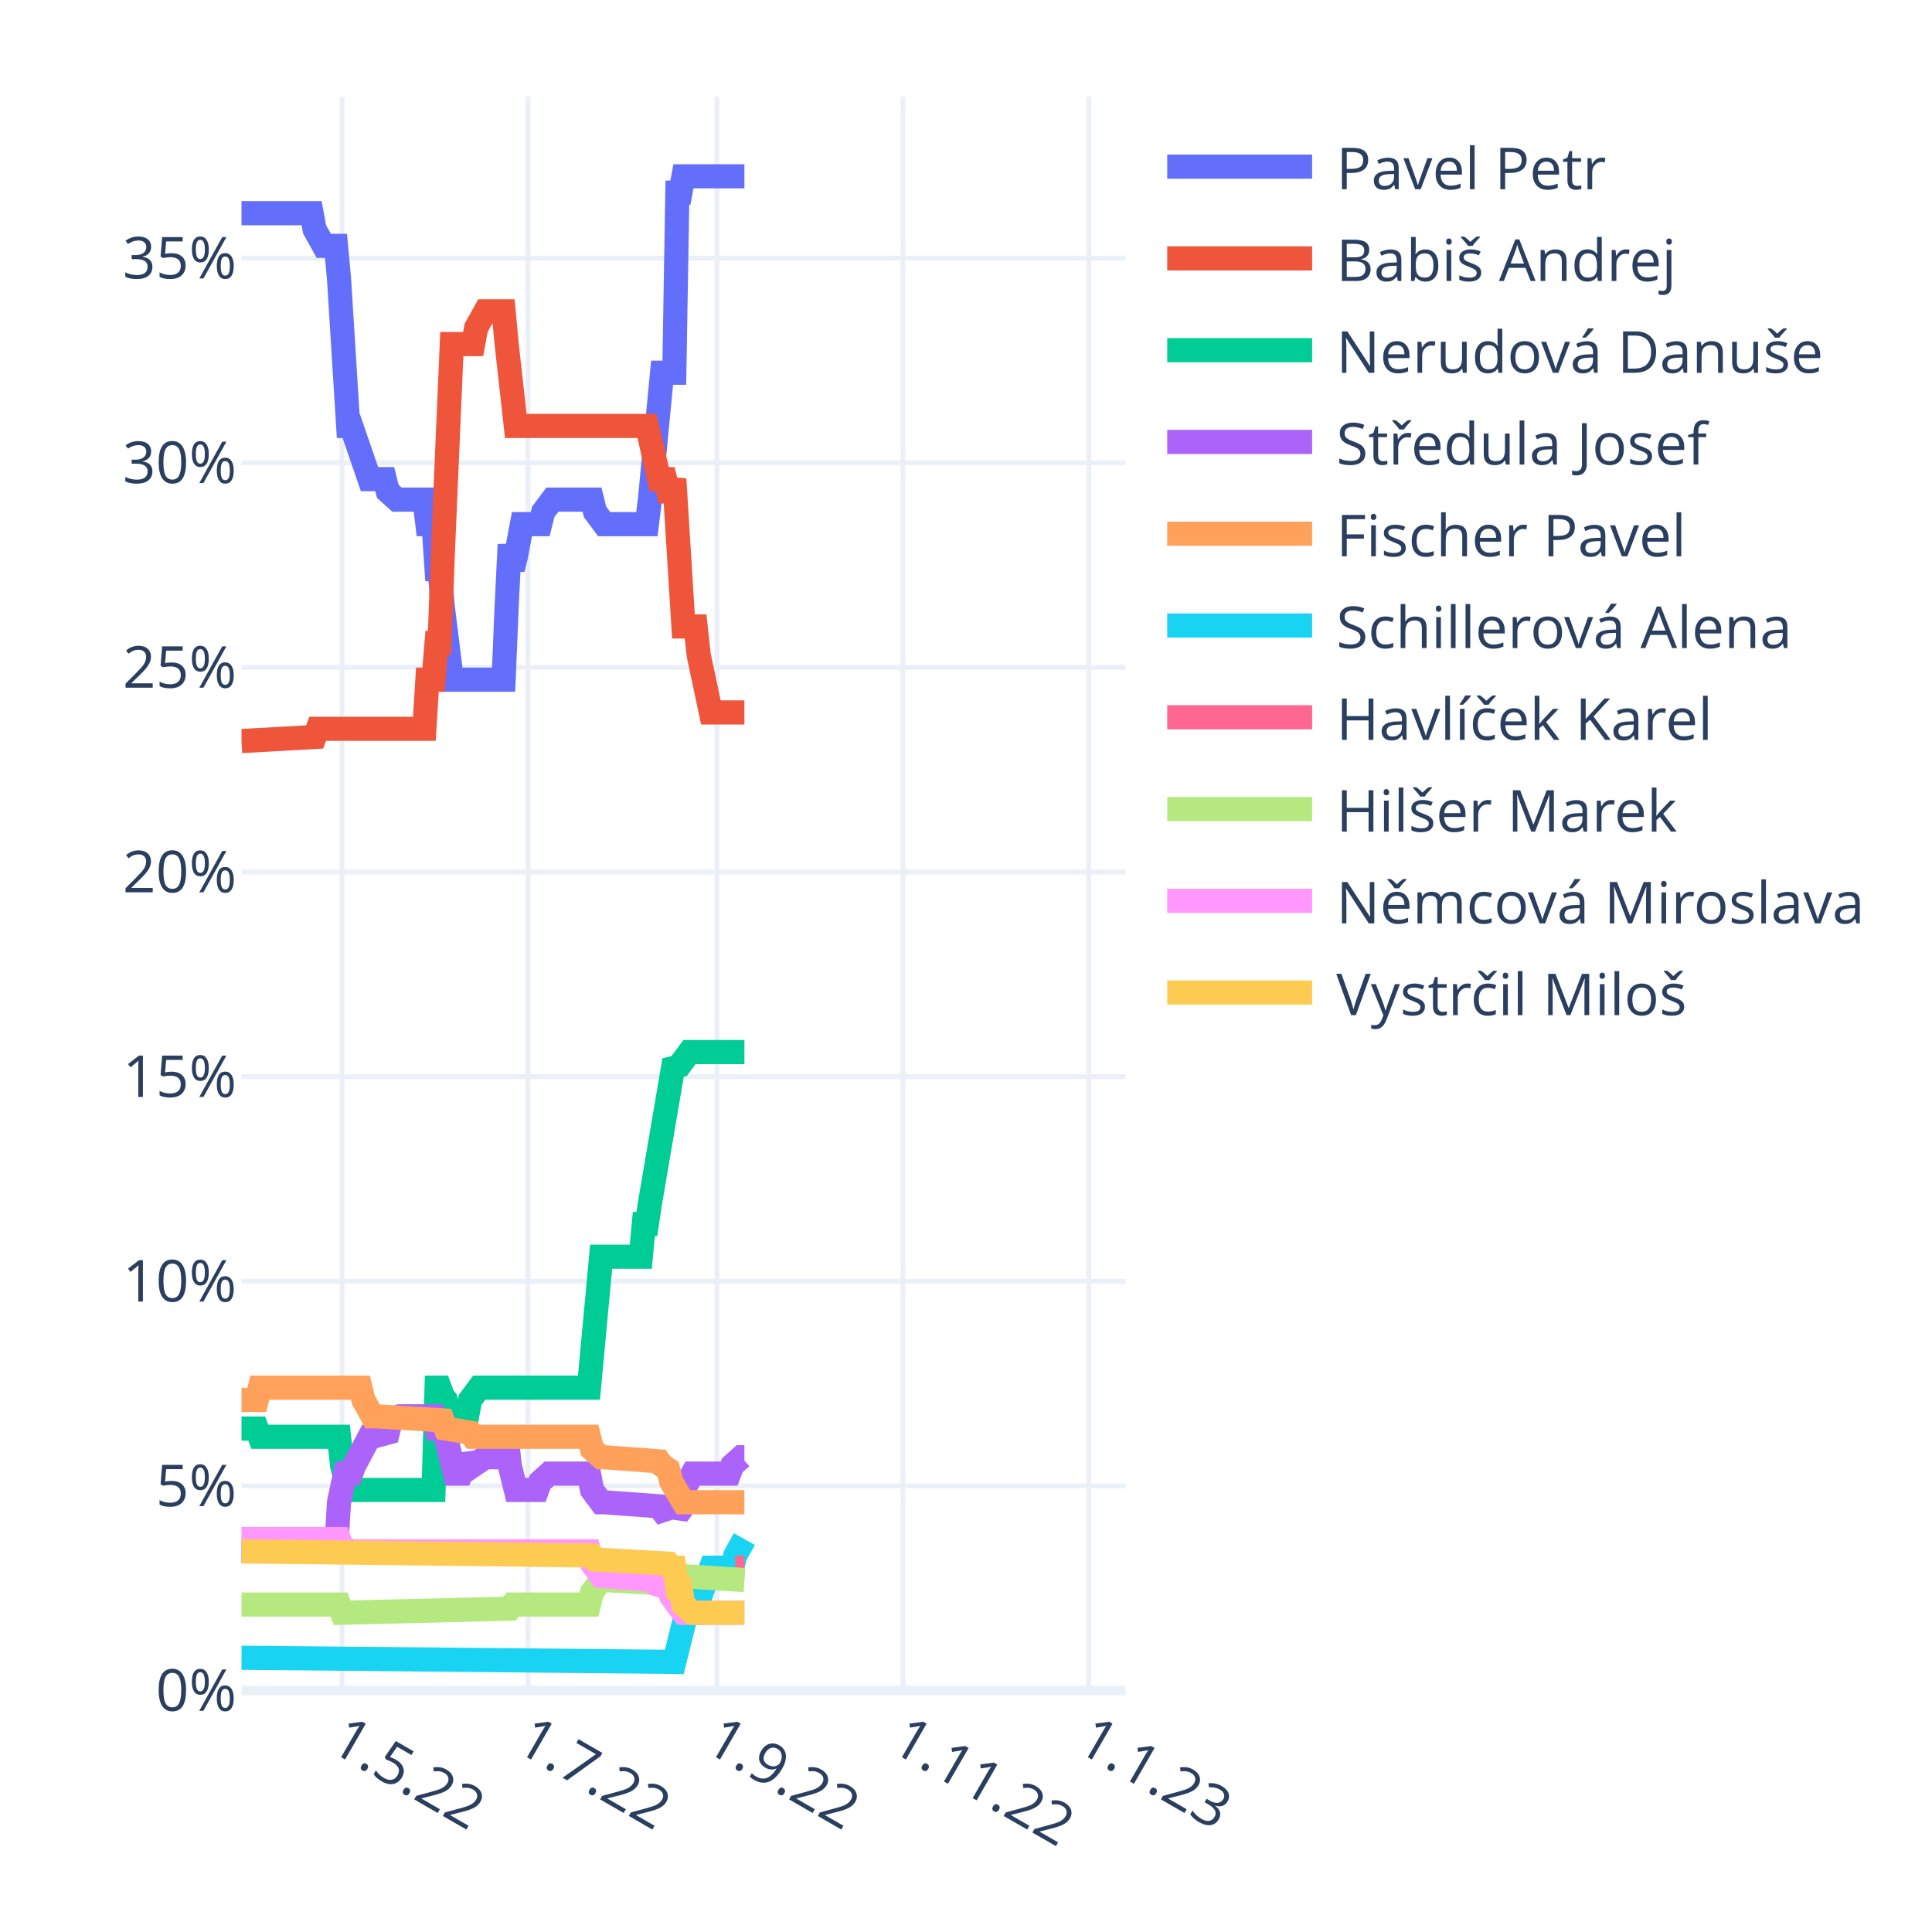
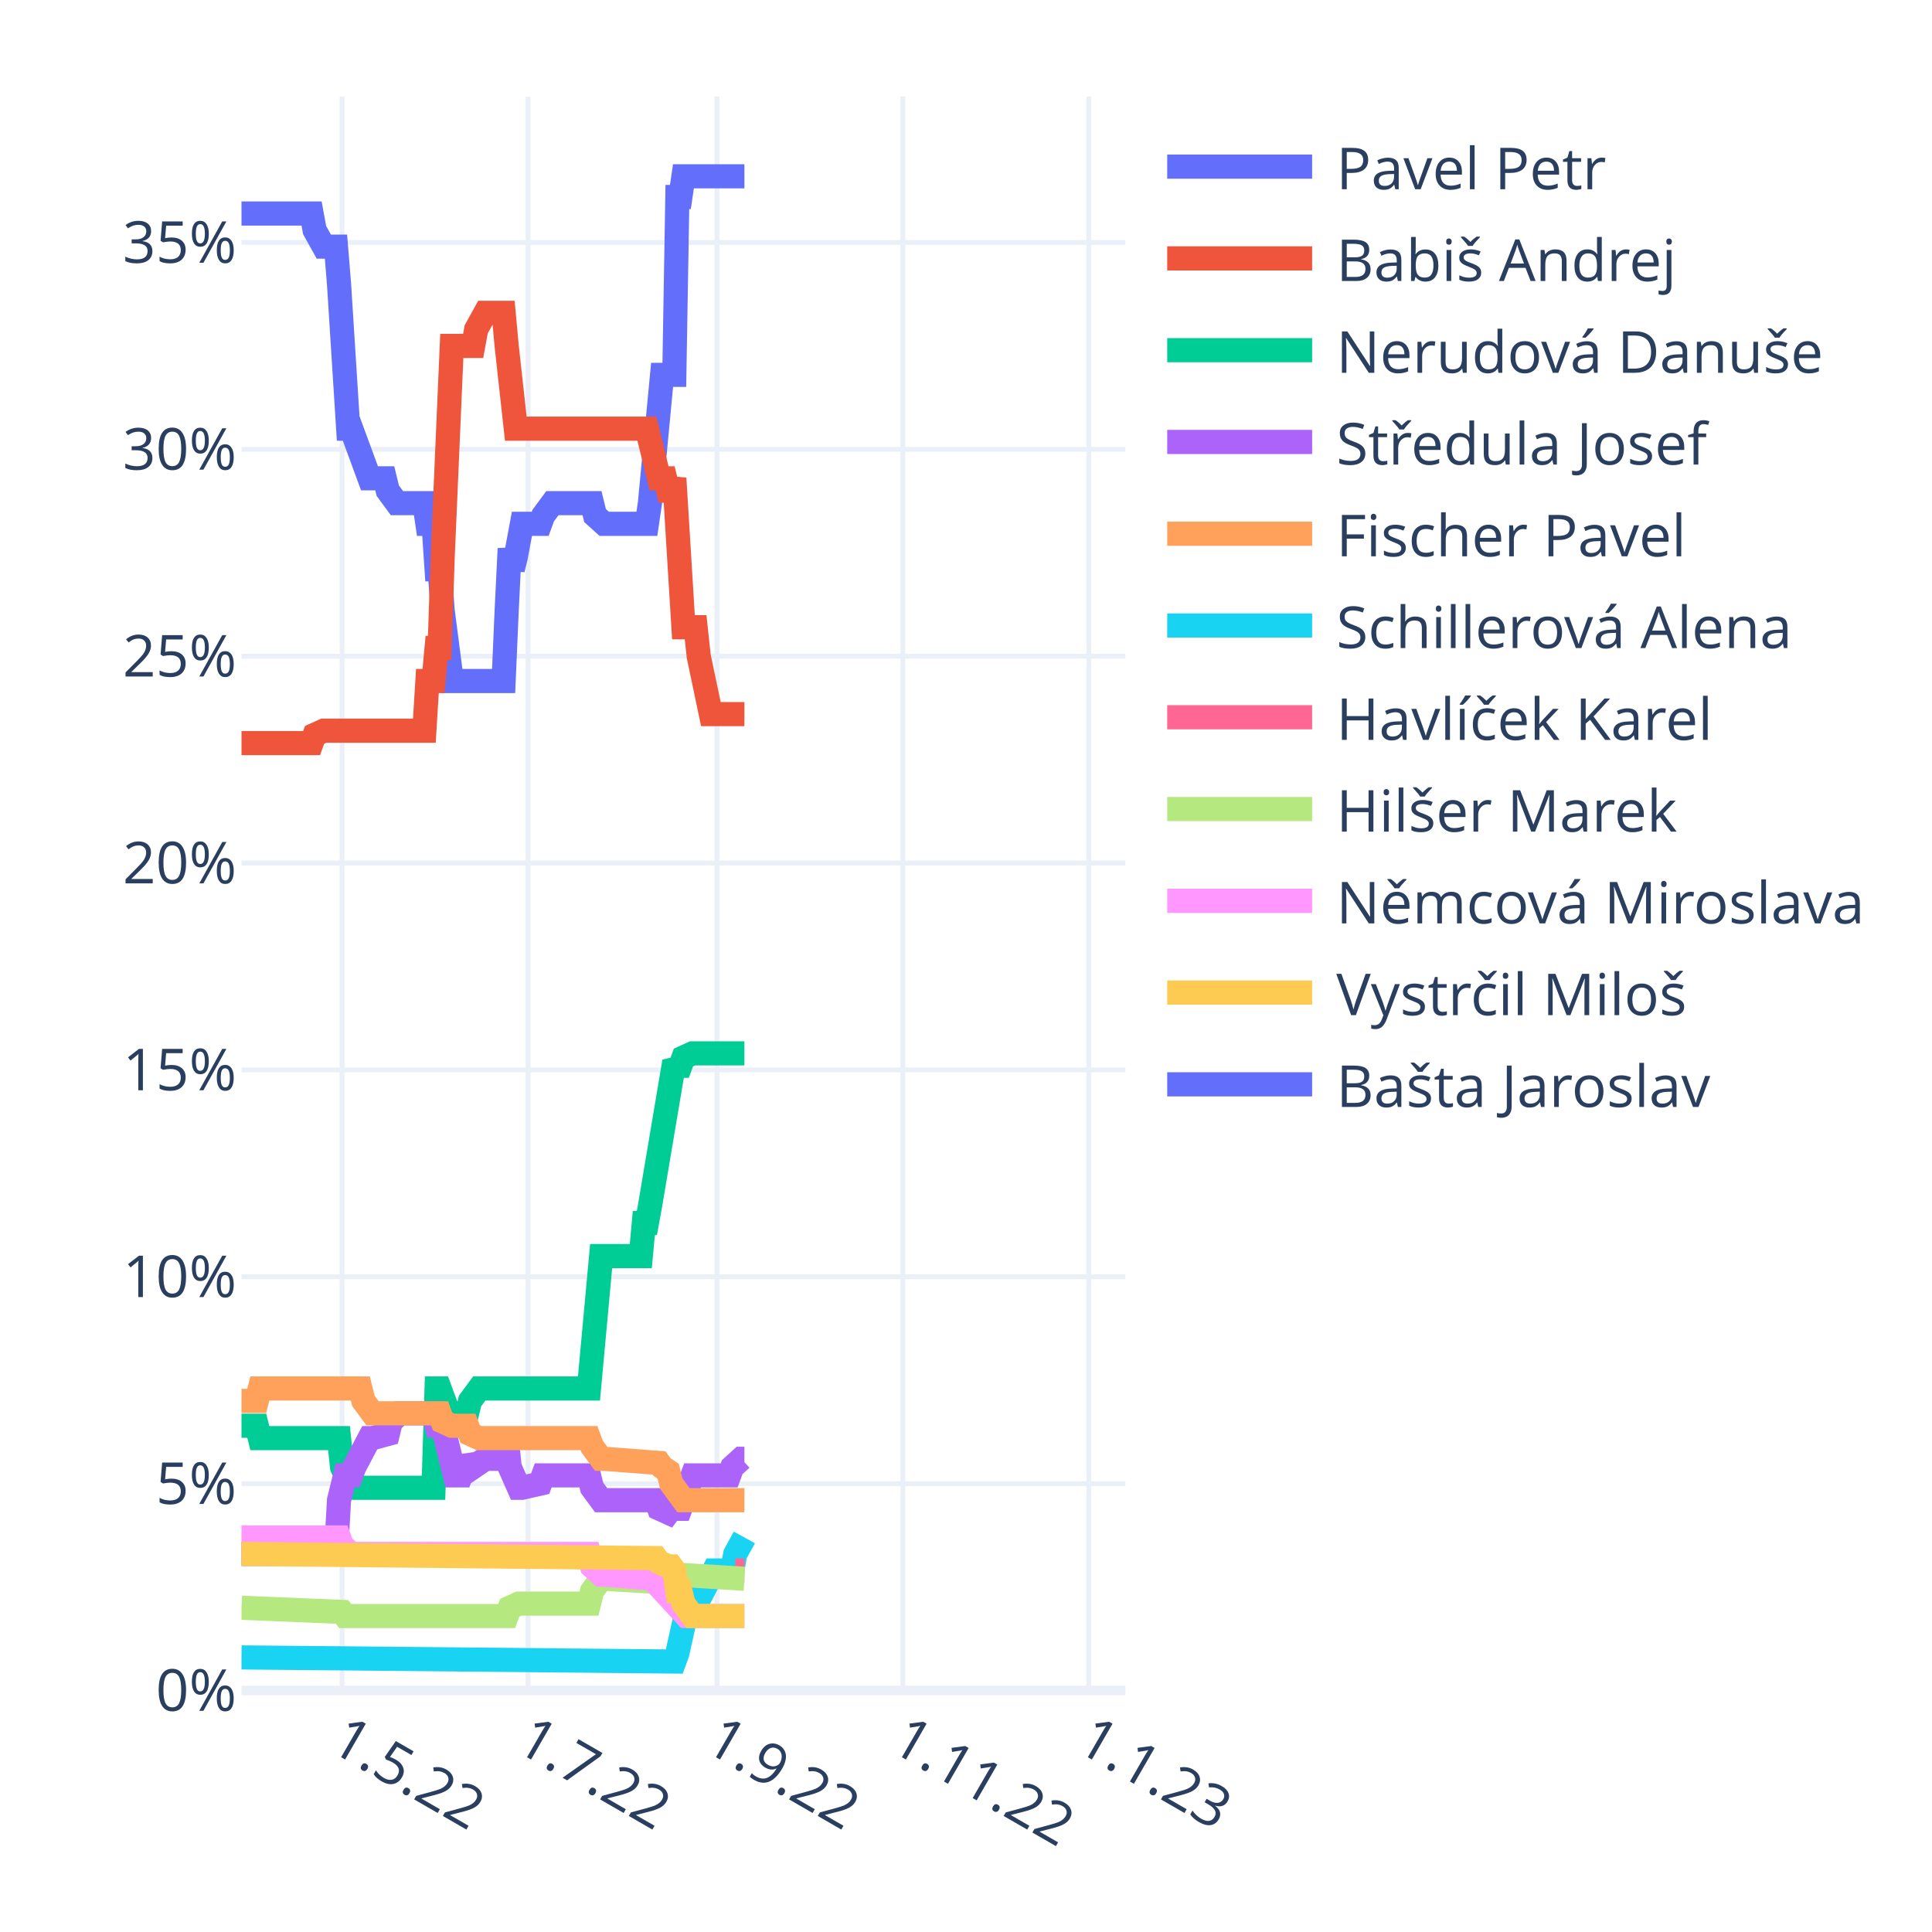
<svg xmlns="http://www.w3.org/2000/svg" class="main-svg" width="400" height="400" style="" viewBox="0 0 400 400">
  <rect x="0" y="0" width="400" height="400" style="fill: rgb(255, 255, 255); fill-opacity: 1;" />
-   <defs id="defs-36a55a">
+   <defs id="defs-f59fb9">
    <g class="clips">
-       <clipPath id="clip36a55axyplot" class="plotclip">
+       <clipPath id="clipf59fb9xyplot" class="plotclip">
        <rect width="183" height="330" />
      </clipPath>
-       <clipPath class="axesclip" id="clip36a55ax">
+       <clipPath class="axesclip" id="clipf59fb9x">
        <rect x="50" y="0" width="183" height="400" />
      </clipPath>
-       <clipPath class="axesclip" id="clip36a55ay">
+       <clipPath class="axesclip" id="clipf59fb9y">
        <rect x="0" y="20" width="400" height="330" />
      </clipPath>
-       <clipPath class="axesclip" id="clip36a55axy">
+       <clipPath class="axesclip" id="clipf59fb9xy">
        <rect x="50" y="20" width="183" height="330" />
      </clipPath>
    </g>
    <g class="gradients" />
    <g class="patterns" />
  </defs>
  <g class="bglayer" />
  <g class="layer-below">
    <g class="imagelayer" />
    <g class="shapelayer" />
  </g>
  <g class="cartesianlayer">
    <g class="subplot xy">
      <g class="layer-subplot">
        <g class="shapelayer" />
        <g class="imagelayer" />
      </g>
      <g class="minor-gridlayer">
        <g class="x" />
        <g class="y" />
      </g>
      <g class="gridlayer">
        <g class="x">
          <path class="xgrid crisp" transform="translate(70.82,0)" d="M0,20v330" style="stroke: rgb(235, 240, 248); stroke-opacity: 1; stroke-width: 1px;" />
          <path class="xgrid crisp" transform="translate(109.32,0)" d="M0,20v330" style="stroke: rgb(235, 240, 248); stroke-opacity: 1; stroke-width: 1px;" />
          <path class="xgrid crisp" transform="translate(148.44,0)" d="M0,20v330" style="stroke: rgb(235, 240, 248); stroke-opacity: 1; stroke-width: 1px;" />
          <path class="xgrid crisp" transform="translate(186.93,0)" d="M0,20v330" style="stroke: rgb(235, 240, 248); stroke-opacity: 1; stroke-width: 1px;" />
          <path class="xgrid crisp" transform="translate(225.43,0)" d="M0,20v330" style="stroke: rgb(235, 240, 248); stroke-opacity: 1; stroke-width: 1px;" />
        </g>
        <g class="y">
-           <path class="ygrid crisp" transform="translate(0,307.64)" d="M50,0h183" style="stroke: rgb(235, 240, 248); stroke-opacity: 1; stroke-width: 1px;" />
-           <path class="ygrid crisp" transform="translate(0,265.27)" d="M50,0h183" style="stroke: rgb(235, 240, 248); stroke-opacity: 1; stroke-width: 1px;" />
-           <path class="ygrid crisp" transform="translate(0,222.91)" d="M50,0h183" style="stroke: rgb(235, 240, 248); stroke-opacity: 1; stroke-width: 1px;" />
-           <path class="ygrid crisp" transform="translate(0,180.54)" d="M50,0h183" style="stroke: rgb(235, 240, 248); stroke-opacity: 1; stroke-width: 1px;" />
-           <path class="ygrid crisp" transform="translate(0,138.18)" d="M50,0h183" style="stroke: rgb(235, 240, 248); stroke-opacity: 1; stroke-width: 1px;" />
-           <path class="ygrid crisp" transform="translate(0,95.81)" d="M50,0h183" style="stroke: rgb(235, 240, 248); stroke-opacity: 1; stroke-width: 1px;" />
-           <path class="ygrid crisp" transform="translate(0,53.45)" d="M50,0h183" style="stroke: rgb(235, 240, 248); stroke-opacity: 1; stroke-width: 1px;" />
+           <path class="ygrid crisp" transform="translate(0,307.17)" d="M50,0h183" style="stroke: rgb(235, 240, 248); stroke-opacity: 1; stroke-width: 1px;" />
+           <path class="ygrid crisp" transform="translate(0,264.34)" d="M50,0h183" style="stroke: rgb(235, 240, 248); stroke-opacity: 1; stroke-width: 1px;" />
+           <path class="ygrid crisp" transform="translate(0,221.52)" d="M50,0h183" style="stroke: rgb(235, 240, 248); stroke-opacity: 1; stroke-width: 1px;" />
+           <path class="ygrid crisp" transform="translate(0,178.69)" d="M50,0h183" style="stroke: rgb(235, 240, 248); stroke-opacity: 1; stroke-width: 1px;" />
+           <path class="ygrid crisp" transform="translate(0,135.86)" d="M50,0h183" style="stroke: rgb(235, 240, 248); stroke-opacity: 1; stroke-width: 1px;" />
+           <path class="ygrid crisp" transform="translate(0,93.03)" d="M50,0h183" style="stroke: rgb(235, 240, 248); stroke-opacity: 1; stroke-width: 1px;" />
+           <path class="ygrid crisp" transform="translate(0,50.2)" d="M50,0h183" style="stroke: rgb(235, 240, 248); stroke-opacity: 1; stroke-width: 1px;" />
        </g>
      </g>
      <g class="zerolinelayer">
        <path class="yzl zl crisp" transform="translate(0,350)" d="M50,0h183" style="stroke: rgb(235, 240, 248); stroke-opacity: 1; stroke-width: 2px;" />
      </g>
      <path class="xlines-below" />
      <path class="ylines-below" />
      <g class="overlines-below" />
      <g class="xaxislayer-below" />
      <g class="yaxislayer-below" />
      <g class="overaxes-below" />
-       <g class="plot" transform="translate(50,20)" clip-path="url(#clip36a55axyplot)">
+       <g class="plot" transform="translate(50,20)" clip-path="url(#clipf59fb9xyplot)">
        <g class="scatterlayer mlayer">
-           <g class="trace scatter tracec525e9" style="stroke-miterlimit: 2; opacity: 1;">
-             <g class="fills" />
-             <g class="errorbars" />
-             <g class="lines">
-               <path class="js-line" d="M0,24.13L14.51,24.13L15.14,27.51L17.04,30.9L17.67,30.9L19.56,30.9L20.19,37.68L22.09,68.19L22.72,68.19L26.5,79.2L27.13,79.2L29.66,79.2L30.29,81.74L32.18,83.44L32.81,83.44L37.86,83.44L38.49,88.52L39.76,88.52L40.39,97.84L41.02,97.84L41.65,105.47L43.54,120.72L44.17,120.72L54.27,120.72L54.9,105.47L55.53,92.76L56.16,97.84L56.79,95.3L58.06,88.52L58.69,88.52L61.84,88.52L62.47,85.98L64.37,83.44L65,83.44L72.57,83.44L73.2,85.98L75.09,88.52L75.72,88.52L83.93,88.52L84.56,83.44L87.08,57.17L87.71,57.17L89.61,57.17L90.24,19.89L90.87,19.89L91.5,16.5L104.12,16.5" style="vector-effect: non-scaling-stroke; fill: none; stroke: rgb(99, 110, 250); stroke-opacity: 1; stroke-width: 5px; opacity: 1;" />
-             </g>
-             <g class="points" />
-             <g class="text" />
-           </g>
-           <g class="trace scatter tracea29e65" style="stroke-miterlimit: 2; opacity: 1;">
-             <g class="fills" />
-             <g class="errorbars" />
-             <g class="lines">
-               <path class="js-line" d="M0,133.43L15.14,132.58L15.78,130.89L37.86,130.89L38.49,120.72L39.76,120.72L40.39,113.09L41.02,113.09L41.65,95.3L43.54,51.24L44.17,51.24L47.96,51.24L48.59,47.85L50.48,44.46L51.11,44.46L54.27,44.46L54.9,51.24L56.79,68.19L57.42,68.19L83.93,68.19L84.56,70.73L86.45,79.2L87.08,79.2L87.71,79.2L88.34,81.74L88.98,81.74L89.61,79.2L91.5,109.7L92.13,109.7L94.02,109.7L94.66,115.63L97.18,127.5L97.81,127.5L104.12,127.5" style="vector-effect: non-scaling-stroke; fill: none; stroke: rgb(239, 85, 59); stroke-opacity: 1; stroke-width: 5px; opacity: 1;" />
-             </g>
-             <g class="points" />
-             <g class="text" />
-           </g>
-           <g class="trace scatter trace9b9c3a" style="stroke-miterlimit: 2; opacity: 1;">
-             <g class="fills" />
-             <g class="errorbars" />
-             <g class="lines">
-               <path class="js-line" d="M0,275.77L3.16,275.77L3.79,277.47L20.19,277.47L20.82,283.4L22.09,288.48L22.72,288.48L39.76,288.48L40.39,267.3L41.02,267.3L41.65,268.99L42.28,269.84L42.91,273.23L43.54,275.77L44.17,273.23L44.8,273.23L46.7,273.23L47.33,269.84L49.22,267.3L49.85,267.3L71.94,267.3L72.57,260.52L74.46,240.19L75.09,240.19L82.67,240.19L83.3,233.41L83.93,233.41L84.56,229.17L89.61,199.52L90.24,200.36L90.87,200.36L92.76,197.82L93.39,197.82L104.12,197.82" style="vector-effect: non-scaling-stroke; fill: none; stroke: rgb(0, 204, 150); stroke-opacity: 1; stroke-width: 5px; opacity: 1;" />
-             </g>
-             <g class="points" />
-             <g class="text" />
-           </g>
-           <g class="trace scatter trace69227a" style="stroke-miterlimit: 2; opacity: 1;">
-             <g class="fills" />
-             <g class="errorbars" />
-             <g class="lines">
-               <path class="js-line" d="M0,301.19L19.56,301.19L20.19,291.02L21.46,285.09L22.09,285.09L22.72,285.09L23.35,283.4L26.5,277.47L27.13,277.47L30.29,276.62L30.92,274.08L32.81,273.23L33.44,273.23L39.76,273.23L40.39,275.77L41.65,275.77L42.28,277.47L44.17,285.09L44.8,285.09L45.43,285.09L46.07,283.4L46.7,281.7L47.33,282.55L47.96,283.4L50.48,281.7L51.11,281.7L52.38,281.7L53.01,280.01L54.9,277.47L55.53,283.4L56.79,288.48L57.42,288.48L61.21,288.48L61.84,286.79L63.73,285.09L64.37,285.09L71.94,285.09L72.57,288.48L74.46,291.02L75.09,291.02L86.45,291.87L87.08,292.72L89.61,291.87L90.24,293.57L90.87,292.72L91.5,288.48L93.39,285.09L94.02,285.09L100.97,285.09L101.6,283.4L103.49,281.7L104.12,281.7" style="vector-effect: non-scaling-stroke; fill: none; stroke: rgb(171, 99, 250); stroke-opacity: 1; stroke-width: 5px; opacity: 1;" />
-             </g>
-             <g class="points" />
-             <g class="text" />
-           </g>
-           <g class="trace scatter trace6f6ce2" style="stroke-miterlimit: 2; opacity: 1;">
-             <g class="fills" />
-             <g class="errorbars" />
-             <g class="lines">
-               <path class="js-line" d="M0,269.84L3.16,269.84L3.79,267.3L24.61,267.3L25.24,269.84L27.13,273.23L27.77,273.23L41.65,274.08L42.28,275.77L47.33,276.62L47.96,277.47L71.94,277.47L72.57,280.01L74.46,281.7L75.09,281.7L86.45,282.55L87.08,283.4L88.34,284.25L88.98,286.79L91.5,291.02L92.13,291.02L104.12,291.02" style="vector-effect: non-scaling-stroke; fill: none; stroke: rgb(255, 161, 90); stroke-opacity: 1; stroke-width: 5px; opacity: 1;" />
-             </g>
-             <g class="points" />
-             <g class="text" />
-           </g>
-           <g class="trace scatter trace5c3e92" style="stroke-miterlimit: 2; opacity: 1;">
-             <g class="fills" />
-             <g class="errorbars" />
-             <g class="lines">
-               <path class="js-line" d="M0,323.22L89.61,324.07L90.24,321.53L92.13,313.9L92.76,313.9L94.02,313.9L94.66,311.36L97.18,304.58L97.81,304.58L101.6,304.58L102.23,302.04L104.12,298.65" style="vector-effect: non-scaling-stroke; fill: none; stroke: rgb(25, 211, 243); stroke-opacity: 1; stroke-width: 5px; opacity: 1;" />
-             </g>
-             <g class="points" />
-             <g class="text" />
-           </g>
-           <g class="trace scatter trace1916f9" style="stroke-miterlimit: 2; opacity: 1;">
-             <g class="fills" />
-             <g class="errorbars" />
-             <g class="lines">
-               <path class="js-line" d="M102.23,304.58L104.12,304.58" style="vector-effect: non-scaling-stroke; fill: none; stroke: rgb(255, 102, 146); stroke-opacity: 1; stroke-width: 5px; opacity: 1;" />
-             </g>
-             <g class="points" />
-             <g class="text" />
-           </g>
-           <g class="trace scatter trace773894" style="stroke-miterlimit: 2; opacity: 1;">
-             <g class="fills" />
-             <g class="errorbars" />
-             <g class="lines">
-               <path class="js-line" d="M0,312.21L20.19,312.21L20.82,313.9L55.53,313.05L56.16,312.21L71.94,312.21L72.57,309.66L74.46,307.12L75.09,307.12L89.61,307.97L90.24,306.28L104.12,307.12" style="vector-effect: non-scaling-stroke; fill: none; stroke: rgb(182, 232, 128); stroke-opacity: 1; stroke-width: 5px; opacity: 1;" />
-             </g>
-             <g class="points" />
-             <g class="text" />
-           </g>
-           <g class="trace scatter tracecd6b08" style="stroke-miterlimit: 2; opacity: 1;">
-             <g class="fills" />
-             <g class="errorbars" />
-             <g class="lines">
-               <path class="js-line" d="M0,298.65L20.19,298.65L20.82,300.34L22.72,301.19L23.35,301.19L71.94,301.19L72.57,303.73L74.46,306.28L75.09,306.28L85.19,307.12L85.82,307.97L88.34,308.82L88.98,310.51L91.5,313.9L92.13,313.9L104.12,313.9" style="vector-effect: non-scaling-stroke; fill: none; stroke: rgb(255, 151, 255); stroke-opacity: 1; stroke-width: 5px; opacity: 1;" />
-             </g>
-             <g class="points" />
-             <g class="text" />
-           </g>
-           <g class="trace scatter trace914b50" style="stroke-miterlimit: 2; opacity: 1;">
-             <g class="fills" />
-             <g class="errorbars" />
-             <g class="lines">
-               <path class="js-line" d="M0,301.19L72.57,302.04L73.2,302.89L88.34,303.73L88.98,304.58L89.61,304.58L90.24,308.82L90.87,308.82L91.5,312.21L93.39,313.9L94.02,313.9L104.12,313.9" style="vector-effect: non-scaling-stroke; fill: none; stroke: rgb(254, 203, 82); stroke-opacity: 1; stroke-width: 5px; opacity: 1;" />
-             </g>
+           <g class="trace scatter trace1e683e" style="stroke-miterlimit: 2; opacity: 1;">
+             <g class="fills" />
+             <g class="errorbars" />
+             <g class="lines">
+               <path class="js-line" d="M0,24.21L14.51,24.21L15.14,27.64L17.04,31.06L17.67,31.06L19.56,31.06L20.19,38.77L22.09,68.75L22.72,68.75L26.5,79.03L27.13,79.03L29.66,79.03L30.29,81.6L32.18,84.17L32.81,84.17L37.86,84.17L38.49,88.45L39.76,88.45L40.39,97.87L41.02,97.87L41.65,106.44L43.54,121L44.17,121L54.27,121L54.9,106.44L55.53,93.59L56.16,97.87L56.79,95.3L58.06,88.45L58.69,88.45L61.84,88.45L62.47,86.74L64.37,84.17L65,84.17L72.57,84.17L73.2,86.74L75.09,88.45L75.72,88.45L83.93,88.45L84.56,84.17L87.08,57.61L87.71,57.61L89.61,57.61L90.24,20.78L90.87,20.78L91.5,16.5L104.12,16.5" style="vector-effect: non-scaling-stroke; fill: none; stroke: rgb(99, 110, 250); stroke-opacity: 1; stroke-width: 5px; opacity: 1;" />
+             </g>
+             <g class="points" />
+             <g class="text" />
+           </g>
+           <g class="trace scatter trace35cf34" style="stroke-miterlimit: 2; opacity: 1;">
+             <g class="fills" />
+             <g class="errorbars" />
+             <g class="lines">
+               <path class="js-line" d="M0,133.85L14.51,133.85L15.14,132.14L17.04,131.28L17.67,131.28L37.86,131.28L38.49,121L39.76,121L40.39,114.15L41.02,114.15L41.65,95.3L43.54,51.62L44.17,51.62L47.96,51.62L48.59,48.19L50.48,44.77L51.11,44.77L54.27,44.77L54.9,51.62L56.79,68.75L57.42,68.75L83.93,68.75L84.56,71.32L86.45,79.03L87.08,79.03L87.71,79.03L88.34,81.6L88.98,81.6L89.61,79.03L91.5,109.86L92.13,109.86L94.02,109.86L94.66,115.86L97.18,127.85L97.81,127.85L104.12,127.85" style="vector-effect: non-scaling-stroke; fill: none; stroke: rgb(239, 85, 59); stroke-opacity: 1; stroke-width: 5px; opacity: 1;" />
+             </g>
+             <g class="points" />
+             <g class="text" />
+           </g>
+           <g class="trace scatter traced3143f" style="stroke-miterlimit: 2; opacity: 1;">
+             <g class="fills" />
+             <g class="errorbars" />
+             <g class="lines">
+               <path class="js-line" d="M0,275.18L3.16,275.18L3.79,277.75L20.19,277.75L20.82,283.75L22.72,288.03L23.35,288.03L39.76,288.03L40.39,267.47L41.02,267.47L41.65,269.18L42.91,272.61L43.54,275.18L45.43,272.61L46.07,272.61L46.7,272.61L47.33,270.04L49.22,267.47L49.85,267.47L71.94,267.47L72.57,260.62L74.46,240.06L75.09,240.06L82.67,240.06L83.3,233.21L83.93,233.21L84.56,229.78L89.61,199.8L90.24,200.66L90.87,200.66L91.5,198.95L93.39,198.09L94.02,198.09L104.12,198.09" style="vector-effect: non-scaling-stroke; fill: none; stroke: rgb(0, 204, 150); stroke-opacity: 1; stroke-width: 5px; opacity: 1;" />
+             </g>
+             <g class="points" />
+             <g class="text" />
+           </g>
+           <g class="trace scatter tracefde965" style="stroke-miterlimit: 2; opacity: 1;">
+             <g class="fills" />
+             <g class="errorbars" />
+             <g class="lines">
+               <path class="js-line" d="M0,301.73L19.56,301.73L20.19,290.6L21.46,285.46L22.09,285.46L22.72,285.46L23.35,283.75L26.5,277.75L27.13,277.75L30.29,276.89L30.92,274.32L32.81,272.61L33.44,272.61L39.76,272.61L40.39,275.18L41.65,275.18L42.28,277.75L44.17,285.46L44.8,285.46L45.43,285.46L46.07,283.75L46.7,282.03L47.33,282.89L47.96,283.75L50.48,282.03L51.11,282.03L52.38,282.03L53.01,279.46L54.9,277.75L55.53,283.75L57.42,288.03L58.06,288.03L61.84,287.17L62.47,285.46L71.94,285.46L72.57,288.03L74.46,290.6L75.09,290.6L85.82,290.6L86.45,292.31L88.34,293.17L88.98,292.31L89.61,292.31L90.24,294.02L93.39,285.46L94.02,285.46L100.97,285.46L101.6,283.75L103.49,282.03L104.12,282.03" style="vector-effect: non-scaling-stroke; fill: none; stroke: rgb(171, 99, 250); stroke-opacity: 1; stroke-width: 5px; opacity: 1;" />
+             </g>
+             <g class="points" />
+             <g class="text" />
+           </g>
+           <g class="trace scatter trace9cb3aa" style="stroke-miterlimit: 2; opacity: 1;">
+             <g class="fills" />
+             <g class="errorbars" />
+             <g class="lines">
+               <path class="js-line" d="M0,270.04L3.16,270.04L3.79,267.47L24.61,267.47L25.24,270.04L27.13,272.61L27.77,272.61L41.02,272.61L41.65,274.32L43.54,275.18L44.17,275.18L46.7,275.18L47.33,276.89L49.22,277.75L49.85,277.75L71.94,277.75L72.57,279.46L74.46,282.03L75.09,282.03L86.45,282.89L87.08,283.75L88.34,284.6L88.98,287.17L91.5,290.6L92.13,290.6L104.12,290.6" style="vector-effect: non-scaling-stroke; fill: none; stroke: rgb(255, 161, 90); stroke-opacity: 1; stroke-width: 5px; opacity: 1;" />
+             </g>
+             <g class="points" />
+             <g class="text" />
+           </g>
+           <g class="trace scatter traceefa9ee" style="stroke-miterlimit: 2; opacity: 1;">
+             <g class="fills" />
+             <g class="errorbars" />
+             <g class="lines">
+               <path class="js-line" d="M0,323.15L89.61,324L90.24,322.29L92.13,313.73L92.76,313.73L94.02,313.73L94.66,311.16L97.81,305.16L98.44,305.16L101.6,305.16L102.23,301.73L104.12,298.31" style="vector-effect: non-scaling-stroke; fill: none; stroke: rgb(25, 211, 243); stroke-opacity: 1; stroke-width: 5px; opacity: 1;" />
+             </g>
+             <g class="points" />
+             <g class="text" />
+           </g>
+           <g class="trace scatter trace5d81ba" style="stroke-miterlimit: 2; opacity: 1;">
+             <g class="fills" />
+             <g class="errorbars" />
+             <g class="lines">
+               <path class="js-line" d="M102.23,305.16L104.12,305.16" style="vector-effect: non-scaling-stroke; fill: none; stroke: rgb(255, 102, 146); stroke-opacity: 1; stroke-width: 5px; opacity: 1;" />
+             </g>
+             <g class="points" />
+             <g class="text" />
+           </g>
+           <g class="trace scatter traced31905" style="stroke-miterlimit: 2; opacity: 1;">
+             <g class="fills" />
+             <g class="errorbars" />
+             <g class="lines">
+               <path class="js-line" d="M0,312.87L20.82,313.73L21.46,314.58L54.9,314.58L55.53,312.87L57.42,312.01L58.06,312.01L71.94,312.01L72.57,309.44L74.46,306.87L75.09,306.87L89.61,307.73L90.24,306.02L104.12,306.87" style="vector-effect: non-scaling-stroke; fill: none; stroke: rgb(182, 232, 128); stroke-opacity: 1; stroke-width: 5px; opacity: 1;" />
+             </g>
+             <g class="points" />
+             <g class="text" />
+           </g>
+           <g class="trace scatter trace7d2a4d" style="stroke-miterlimit: 2; opacity: 1;">
+             <g class="fills" />
+             <g class="errorbars" />
+             <g class="lines">
+               <path class="js-line" d="M0,298.31L20.19,298.31L20.82,300.02L22.72,301.73L23.35,301.73L71.94,301.73L72.57,304.3L74.46,306.02L75.09,306.02L85.19,306.87L85.82,307.73L92.13,314.58L92.76,314.58L104.12,314.58" style="vector-effect: non-scaling-stroke; fill: none; stroke: rgb(255, 151, 255); stroke-opacity: 1; stroke-width: 5px; opacity: 1;" />
+             </g>
+             <g class="points" />
+             <g class="text" />
+           </g>
+           <g class="trace scatter trace9dab82" style="stroke-miterlimit: 2; opacity: 1;">
+             <g class="fills" />
+             <g class="errorbars" />
+             <g class="lines">
+               <path class="js-line" d="M0,301.73L85.82,302.59L86.45,303.45L88.34,304.3L88.98,304.3L89.61,305.16L90.24,309.44L90.87,309.44L91.5,312.01L93.39,314.58L94.02,314.58L104.12,314.58" style="vector-effect: non-scaling-stroke; fill: none; stroke: rgb(254, 203, 82); stroke-opacity: 1; stroke-width: 5px; opacity: 1;" />
+             </g>
+             <g class="points" />
+             <g class="text" />
+           </g>
+           <g class="trace scatter traceb07dbd" style="stroke-miterlimit: 2; opacity: 1;">
+             <g class="fills" />
+             <g class="errorbars" />
+             <g class="lines" />
            <g class="points" />
            <g class="text" />
          </g>
        </g>
      </g>
      <g class="overplot" />
      <path class="xlines-above crisp" d="M0,0" style="fill: none;" />
      <path class="ylines-above crisp" d="M0,0" style="fill: none;" />
      <g class="overlines-above" />
      <g class="xaxislayer-above">
        <g class="xtick">
          <text text-anchor="start" x="0" y="363" transform="translate(70.82,0) rotate(30,0,357)" style="font-family: 'Open Sans', verdana, arial, sans-serif; font-size: 12px; fill: rgb(42, 63, 95); fill-opacity: 1; white-space: pre; opacity: 1;">1.5.22</text>
        </g>
        <g class="xtick">
          <text text-anchor="start" x="0" y="363" style="font-family: 'Open Sans', verdana, arial, sans-serif; font-size: 12px; fill: rgb(42, 63, 95); fill-opacity: 1; white-space: pre; opacity: 1;" transform="translate(109.32,0) rotate(30,0,357)">1.7.22</text>
        </g>
        <g class="xtick">
          <text text-anchor="start" x="0" y="363" style="font-family: 'Open Sans', verdana, arial, sans-serif; font-size: 12px; fill: rgb(42, 63, 95); fill-opacity: 1; white-space: pre; opacity: 1;" transform="translate(148.44,0) rotate(30,0,357)">1.9.22</text>
        </g>
        <g class="xtick">
          <text text-anchor="start" x="0" y="363" style="font-family: 'Open Sans', verdana, arial, sans-serif; font-size: 12px; fill: rgb(42, 63, 95); fill-opacity: 1; white-space: pre; opacity: 1;" transform="translate(186.93,0) rotate(30,0,357)">1.11.22</text>
        </g>
        <g class="xtick">
          <text text-anchor="start" x="0" y="363" style="font-family: 'Open Sans', verdana, arial, sans-serif; font-size: 12px; fill: rgb(42, 63, 95); fill-opacity: 1; white-space: pre; opacity: 1;" transform="translate(225.43,0) rotate(30,0,357)">1.1.23</text>
        </g>
      </g>
      <g class="yaxislayer-above">
        <g class="ytick">
          <text text-anchor="end" x="49" y="4.2" transform="translate(0,350)" style="font-family: 'Open Sans', verdana, arial, sans-serif; font-size: 12px; fill: rgb(42, 63, 95); fill-opacity: 1; white-space: pre; opacity: 1;">0%</text>
        </g>
        <g class="ytick">
-           <text text-anchor="end" x="49" y="4.2" style="font-family: 'Open Sans', verdana, arial, sans-serif; font-size: 12px; fill: rgb(42, 63, 95); fill-opacity: 1; white-space: pre; opacity: 1;" transform="translate(0,307.64)">5%</text>
-         </g>
-         <g class="ytick">
-           <text text-anchor="end" x="49" y="4.2" style="font-family: 'Open Sans', verdana, arial, sans-serif; font-size: 12px; fill: rgb(42, 63, 95); fill-opacity: 1; white-space: pre; opacity: 1;" transform="translate(0,265.27)">10%</text>
-         </g>
-         <g class="ytick">
-           <text text-anchor="end" x="49" y="4.2" style="font-family: 'Open Sans', verdana, arial, sans-serif; font-size: 12px; fill: rgb(42, 63, 95); fill-opacity: 1; white-space: pre; opacity: 1;" transform="translate(0,222.91)">15%</text>
-         </g>
-         <g class="ytick">
-           <text text-anchor="end" x="49" y="4.2" style="font-family: 'Open Sans', verdana, arial, sans-serif; font-size: 12px; fill: rgb(42, 63, 95); fill-opacity: 1; white-space: pre; opacity: 1;" transform="translate(0,180.54)">20%</text>
-         </g>
-         <g class="ytick">
-           <text text-anchor="end" x="49" y="4.2" style="font-family: 'Open Sans', verdana, arial, sans-serif; font-size: 12px; fill: rgb(42, 63, 95); fill-opacity: 1; white-space: pre; opacity: 1;" transform="translate(0,138.18)">25%</text>
-         </g>
-         <g class="ytick">
-           <text text-anchor="end" x="49" y="4.2" style="font-family: 'Open Sans', verdana, arial, sans-serif; font-size: 12px; fill: rgb(42, 63, 95); fill-opacity: 1; white-space: pre; opacity: 1;" transform="translate(0,95.81)">30%</text>
-         </g>
-         <g class="ytick">
-           <text text-anchor="end" x="49" y="4.2" style="font-family: 'Open Sans', verdana, arial, sans-serif; font-size: 12px; fill: rgb(42, 63, 95); fill-opacity: 1; white-space: pre; opacity: 1;" transform="translate(0,53.45)">35%</text>
+           <text text-anchor="end" x="49" y="4.2" style="font-family: 'Open Sans', verdana, arial, sans-serif; font-size: 12px; fill: rgb(42, 63, 95); fill-opacity: 1; white-space: pre; opacity: 1;" transform="translate(0,307.17)">5%</text>
+         </g>
+         <g class="ytick">
+           <text text-anchor="end" x="49" y="4.2" style="font-family: 'Open Sans', verdana, arial, sans-serif; font-size: 12px; fill: rgb(42, 63, 95); fill-opacity: 1; white-space: pre; opacity: 1;" transform="translate(0,264.34)">10%</text>
+         </g>
+         <g class="ytick">
+           <text text-anchor="end" x="49" y="4.2" style="font-family: 'Open Sans', verdana, arial, sans-serif; font-size: 12px; fill: rgb(42, 63, 95); fill-opacity: 1; white-space: pre; opacity: 1;" transform="translate(0,221.52)">15%</text>
+         </g>
+         <g class="ytick">
+           <text text-anchor="end" x="49" y="4.2" style="font-family: 'Open Sans', verdana, arial, sans-serif; font-size: 12px; fill: rgb(42, 63, 95); fill-opacity: 1; white-space: pre; opacity: 1;" transform="translate(0,178.69)">20%</text>
+         </g>
+         <g class="ytick">
+           <text text-anchor="end" x="49" y="4.2" style="font-family: 'Open Sans', verdana, arial, sans-serif; font-size: 12px; fill: rgb(42, 63, 95); fill-opacity: 1; white-space: pre; opacity: 1;" transform="translate(0,135.86)">25%</text>
+         </g>
+         <g class="ytick">
+           <text text-anchor="end" x="49" y="4.2" style="font-family: 'Open Sans', verdana, arial, sans-serif; font-size: 12px; fill: rgb(42, 63, 95); fill-opacity: 1; white-space: pre; opacity: 1;" transform="translate(0,93.03)">30%</text>
+         </g>
+         <g class="ytick">
+           <text text-anchor="end" x="49" y="4.2" style="font-family: 'Open Sans', verdana, arial, sans-serif; font-size: 12px; fill: rgb(42, 63, 95); fill-opacity: 1; white-space: pre; opacity: 1;" transform="translate(0,50.2)">35%</text>
        </g>
      </g>
      <g class="overaxes-above" />
    </g>
  </g>
  <g class="polarlayer" />
  <g class="smithlayer" />
  <g class="ternarylayer" />
  <g class="geolayer" />
  <g class="funnelarealayer" />
  <g class="pielayer" />
  <g class="iciclelayer" />
  <g class="treemaplayer" />
  <g class="sunburstlayer" />
  <g class="glimages" />
-   <defs id="topdefs-36a55a">
+   <defs id="topdefs-f59fb9">
    <g class="clips" />
-     <clipPath id="legend36a55a">
-       <rect width="151" height="200" x="0" y="0" />
+     <clipPath id="legendf59fb9">
+       <rect width="151" height="219" x="0" y="0" />
    </clipPath>
  </defs>
  <g class="layer-above">
    <g class="imagelayer" />
    <g class="shapelayer" />
  </g>
  <g class="infolayer">
    <g class="legend" pointer-events="all" transform="translate(236.66,20)">
-       <rect class="bg" shape-rendering="crispEdges" width="151" height="200" x="0" y="0" style="stroke: rgb(68, 68, 68); stroke-opacity: 1; fill: rgb(255, 255, 255); fill-opacity: 1; stroke-width: 0px;" />
-       <g class="scrollbox" transform="" clip-path="url(#legend36a55a)">
+       <rect class="bg" shape-rendering="crispEdges" width="151" height="219" x="0" y="0" style="stroke: rgb(68, 68, 68); stroke-opacity: 1; fill: rgb(255, 255, 255); fill-opacity: 1; stroke-width: 0px;" />
+       <g class="scrollbox" transform="" clip-path="url(#legendf59fb9)">
        <g class="groups">
          <g class="traces" transform="translate(0,14.5)" style="opacity: 1;">
            <text class="legendtext" text-anchor="start" x="40" y="4.68" style="font-family: 'Open Sans', verdana, arial, sans-serif; font-size: 12px; fill: rgb(42, 63, 95); fill-opacity: 1; white-space: pre;">Pavel Petr</text>
            <g class="layers" style="opacity: 1;">
              <g class="legendfill" />
              <g class="legendlines">
                <path class="js-line" d="M5,0h30" style="fill: none; stroke: rgb(99, 110, 250); stroke-opacity: 1; stroke-width: 5px;" />
              </g>
              <g class="legendsymbols">
                <g class="legendpoints" />
              </g>
            </g>
            <rect class="legendtoggle" x="0" y="-9.5" width="145.703" height="19" style="fill: rgb(0, 0, 0); fill-opacity: 0;" />
          </g>
          <g class="traces" transform="translate(0,33.5)" style="opacity: 1;">
            <text class="legendtext" text-anchor="start" x="40" y="4.68" style="font-family: 'Open Sans', verdana, arial, sans-serif; font-size: 12px; fill: rgb(42, 63, 95); fill-opacity: 1; white-space: pre;">Babiš Andrej</text>
            <g class="layers" style="opacity: 1;">
              <g class="legendfill" />
              <g class="legendlines">
                <path class="js-line" d="M5,0h30" style="fill: none; stroke: rgb(239, 85, 59); stroke-opacity: 1; stroke-width: 5px;" />
              </g>
              <g class="legendsymbols">
                <g class="legendpoints" />
              </g>
            </g>
            <rect class="legendtoggle" x="0" y="-9.5" width="145.703" height="19" style="fill: rgb(0, 0, 0); fill-opacity: 0;" />
          </g>
          <g class="traces" transform="translate(0,52.5)" style="opacity: 1;">
            <text class="legendtext" text-anchor="start" x="40" y="4.68" style="font-family: 'Open Sans', verdana, arial, sans-serif; font-size: 12px; fill: rgb(42, 63, 95); fill-opacity: 1; white-space: pre;">Nerudová Danuše</text>
            <g class="layers" style="opacity: 1;">
              <g class="legendfill" />
              <g class="legendlines">
                <path class="js-line" d="M5,0h30" style="fill: none; stroke: rgb(0, 204, 150); stroke-opacity: 1; stroke-width: 5px;" />
              </g>
              <g class="legendsymbols">
                <g class="legendpoints" />
              </g>
            </g>
            <rect class="legendtoggle" x="0" y="-9.5" width="145.703" height="19" style="fill: rgb(0, 0, 0); fill-opacity: 0;" />
          </g>
          <g class="traces" transform="translate(0,71.5)" style="opacity: 1;">
            <text class="legendtext" text-anchor="start" x="40" y="4.68" style="font-family: 'Open Sans', verdana, arial, sans-serif; font-size: 12px; fill: rgb(42, 63, 95); fill-opacity: 1; white-space: pre;">Středula Josef</text>
            <g class="layers" style="opacity: 1;">
              <g class="legendfill" />
              <g class="legendlines">
                <path class="js-line" d="M5,0h30" style="fill: none; stroke: rgb(171, 99, 250); stroke-opacity: 1; stroke-width: 5px;" />
              </g>
              <g class="legendsymbols">
                <g class="legendpoints" />
              </g>
            </g>
            <rect class="legendtoggle" x="0" y="-9.5" width="145.703" height="19" style="fill: rgb(0, 0, 0); fill-opacity: 0;" />
          </g>
          <g class="traces" transform="translate(0,90.5)" style="opacity: 1;">
            <text class="legendtext" text-anchor="start" x="40" y="4.68" style="font-family: 'Open Sans', verdana, arial, sans-serif; font-size: 12px; fill: rgb(42, 63, 95); fill-opacity: 1; white-space: pre;">Fischer Pavel</text>
            <g class="layers" style="opacity: 1;">
              <g class="legendfill" />
              <g class="legendlines">
                <path class="js-line" d="M5,0h30" style="fill: none; stroke: rgb(255, 161, 90); stroke-opacity: 1; stroke-width: 5px;" />
              </g>
              <g class="legendsymbols">
                <g class="legendpoints" />
              </g>
            </g>
            <rect class="legendtoggle" x="0" y="-9.5" width="145.703" height="19" style="fill: rgb(0, 0, 0); fill-opacity: 0;" />
          </g>
          <g class="traces" transform="translate(0,109.5)" style="opacity: 1;">
            <text class="legendtext" text-anchor="start" x="40" y="4.68" style="font-family: 'Open Sans', verdana, arial, sans-serif; font-size: 12px; fill: rgb(42, 63, 95); fill-opacity: 1; white-space: pre;">Schillerová Alena</text>
            <g class="layers" style="opacity: 1;">
              <g class="legendfill" />
              <g class="legendlines">
                <path class="js-line" d="M5,0h30" style="fill: none; stroke: rgb(25, 211, 243); stroke-opacity: 1; stroke-width: 5px;" />
              </g>
              <g class="legendsymbols">
                <g class="legendpoints" />
              </g>
            </g>
            <rect class="legendtoggle" x="0" y="-9.5" width="145.703" height="19" style="fill: rgb(0, 0, 0); fill-opacity: 0;" />
          </g>
          <g class="traces" transform="translate(0,128.5)" style="opacity: 1;">
            <text class="legendtext" text-anchor="start" x="40" y="4.68" style="font-family: 'Open Sans', verdana, arial, sans-serif; font-size: 12px; fill: rgb(42, 63, 95); fill-opacity: 1; white-space: pre;">Havlíček Karel</text>
            <g class="layers" style="opacity: 1;">
              <g class="legendfill" />
              <g class="legendlines">
                <path class="js-line" d="M5,0h30" style="fill: none; stroke: rgb(255, 102, 146); stroke-opacity: 1; stroke-width: 5px;" />
              </g>
              <g class="legendsymbols">
                <g class="legendpoints" />
              </g>
            </g>
            <rect class="legendtoggle" x="0" y="-9.5" width="145.703" height="19" style="fill: rgb(0, 0, 0); fill-opacity: 0;" />
          </g>
          <g class="traces" transform="translate(0,147.5)" style="opacity: 1;">
            <text class="legendtext" text-anchor="start" x="40" y="4.68" style="font-family: 'Open Sans', verdana, arial, sans-serif; font-size: 12px; fill: rgb(42, 63, 95); fill-opacity: 1; white-space: pre;">Hilšer Marek</text>
            <g class="layers" style="opacity: 1;">
              <g class="legendfill" />
              <g class="legendlines">
                <path class="js-line" d="M5,0h30" style="fill: none; stroke: rgb(182, 232, 128); stroke-opacity: 1; stroke-width: 5px;" />
              </g>
              <g class="legendsymbols">
                <g class="legendpoints" />
              </g>
            </g>
            <rect class="legendtoggle" x="0" y="-9.5" width="145.703" height="19" style="fill: rgb(0, 0, 0); fill-opacity: 0;" />
          </g>
          <g class="traces" transform="translate(0,166.5)" style="opacity: 1;">
            <text class="legendtext" text-anchor="start" x="40" y="4.68" style="font-family: 'Open Sans', verdana, arial, sans-serif; font-size: 12px; fill: rgb(42, 63, 95); fill-opacity: 1; white-space: pre;">Němcová Miroslava</text>
            <g class="layers" style="opacity: 1;">
              <g class="legendfill" />
              <g class="legendlines">
                <path class="js-line" d="M5,0h30" style="fill: none; stroke: rgb(255, 151, 255); stroke-opacity: 1; stroke-width: 5px;" />
              </g>
              <g class="legendsymbols">
                <g class="legendpoints" />
              </g>
            </g>
            <rect class="legendtoggle" x="0" y="-9.5" width="145.703" height="19" style="fill: rgb(0, 0, 0); fill-opacity: 0;" />
          </g>
          <g class="traces" transform="translate(0,185.5)" style="opacity: 1;">
            <text class="legendtext" text-anchor="start" x="40" y="4.68" style="font-family: 'Open Sans', verdana, arial, sans-serif; font-size: 12px; fill: rgb(42, 63, 95); fill-opacity: 1; white-space: pre;">Vystrčil Miloš</text>
            <g class="layers" style="opacity: 1;">
              <g class="legendfill" />
              <g class="legendlines">
                <path class="js-line" d="M5,0h30" style="fill: none; stroke: rgb(254, 203, 82); stroke-opacity: 1; stroke-width: 5px;" />
+               </g>
+               <g class="legendsymbols">
+                 <g class="legendpoints" />
+               </g>
+             </g>
+             <rect class="legendtoggle" x="0" y="-9.5" width="145.703" height="19" style="fill: rgb(0, 0, 0); fill-opacity: 0;" />
+           </g>
+           <g class="traces" transform="translate(0,204.5)" style="opacity: 1;">
+             <text class="legendtext" text-anchor="start" x="40" y="4.68" style="font-family: 'Open Sans', verdana, arial, sans-serif; font-size: 12px; fill: rgb(42, 63, 95); fill-opacity: 1; white-space: pre;">Bašta Jaroslav</text>
+             <g class="layers" style="opacity: 1;">
+               <g class="legendfill" />
+               <g class="legendlines">
+                 <path class="js-line" d="M5,0h30" style="fill: none; stroke: rgb(99, 110, 250); stroke-opacity: 1; stroke-width: 5px;" />
              </g>
              <g class="legendsymbols">
                <g class="legendpoints" />
              </g>
            </g>
            <rect class="legendtoggle" x="0" y="-9.5" width="145.703" height="19" style="fill: rgb(0, 0, 0); fill-opacity: 0;" />
          </g>
        </g>
      </g>
      <rect class="scrollbar" rx="20" ry="3" width="0" height="0" x="0" y="0" style="fill: rgb(128, 139, 164); fill-opacity: 1;" />
    </g>
    <g class="g-gtitle" />
    <g class="g-xtitle" />
    <g class="g-ytitle" />
  </g>
</svg>
